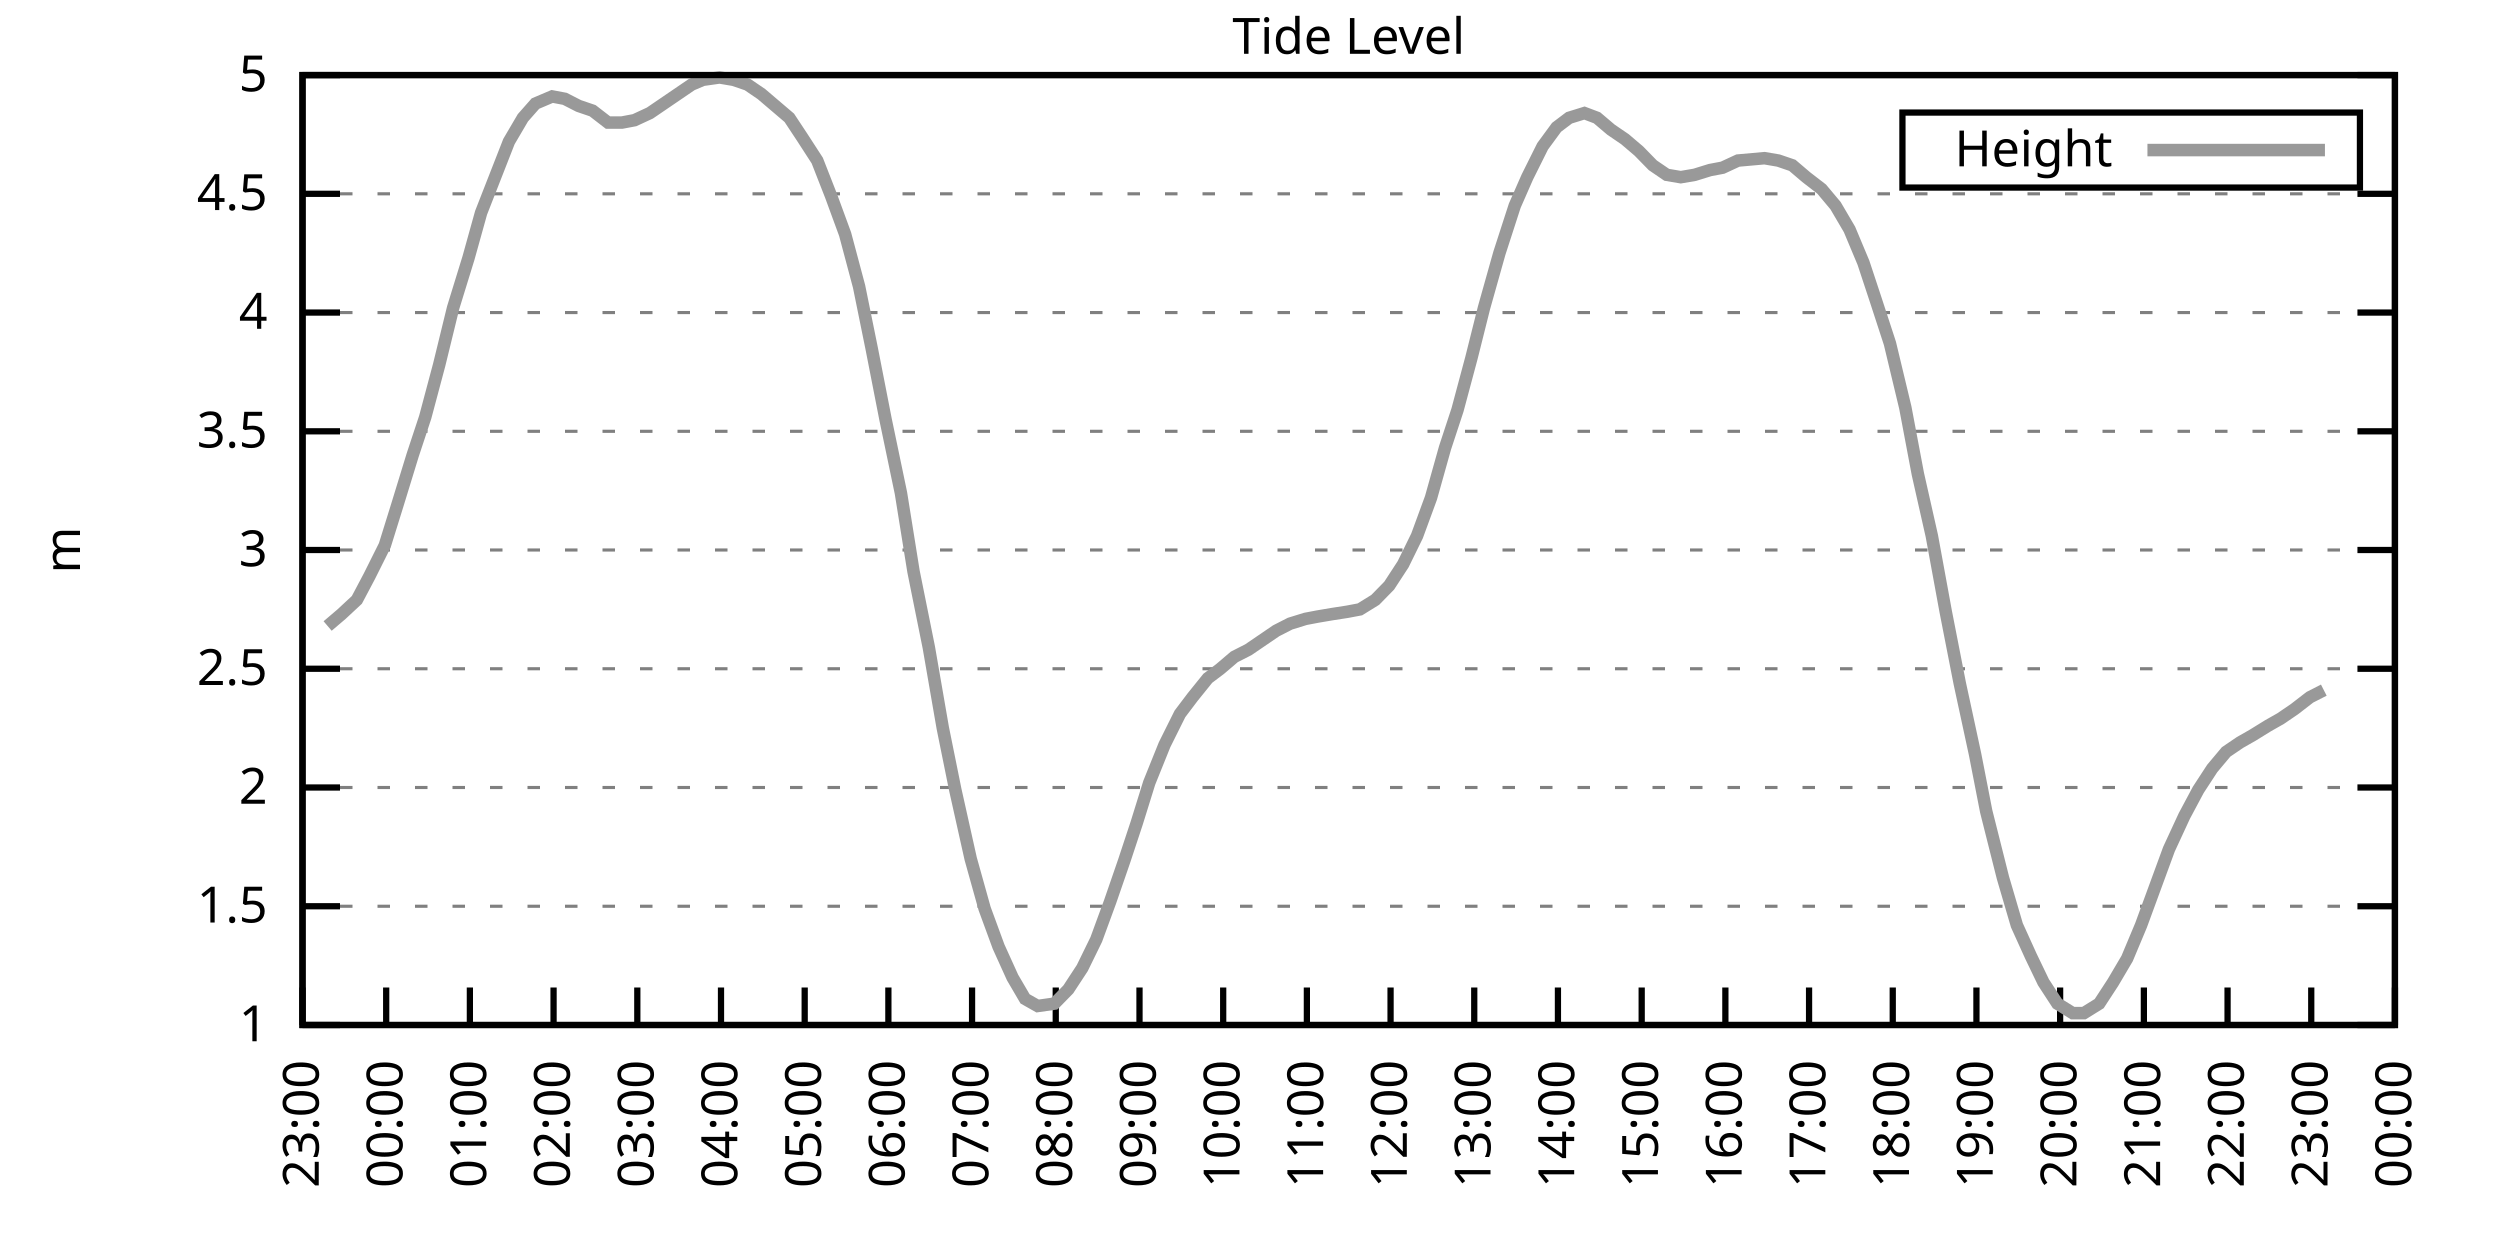
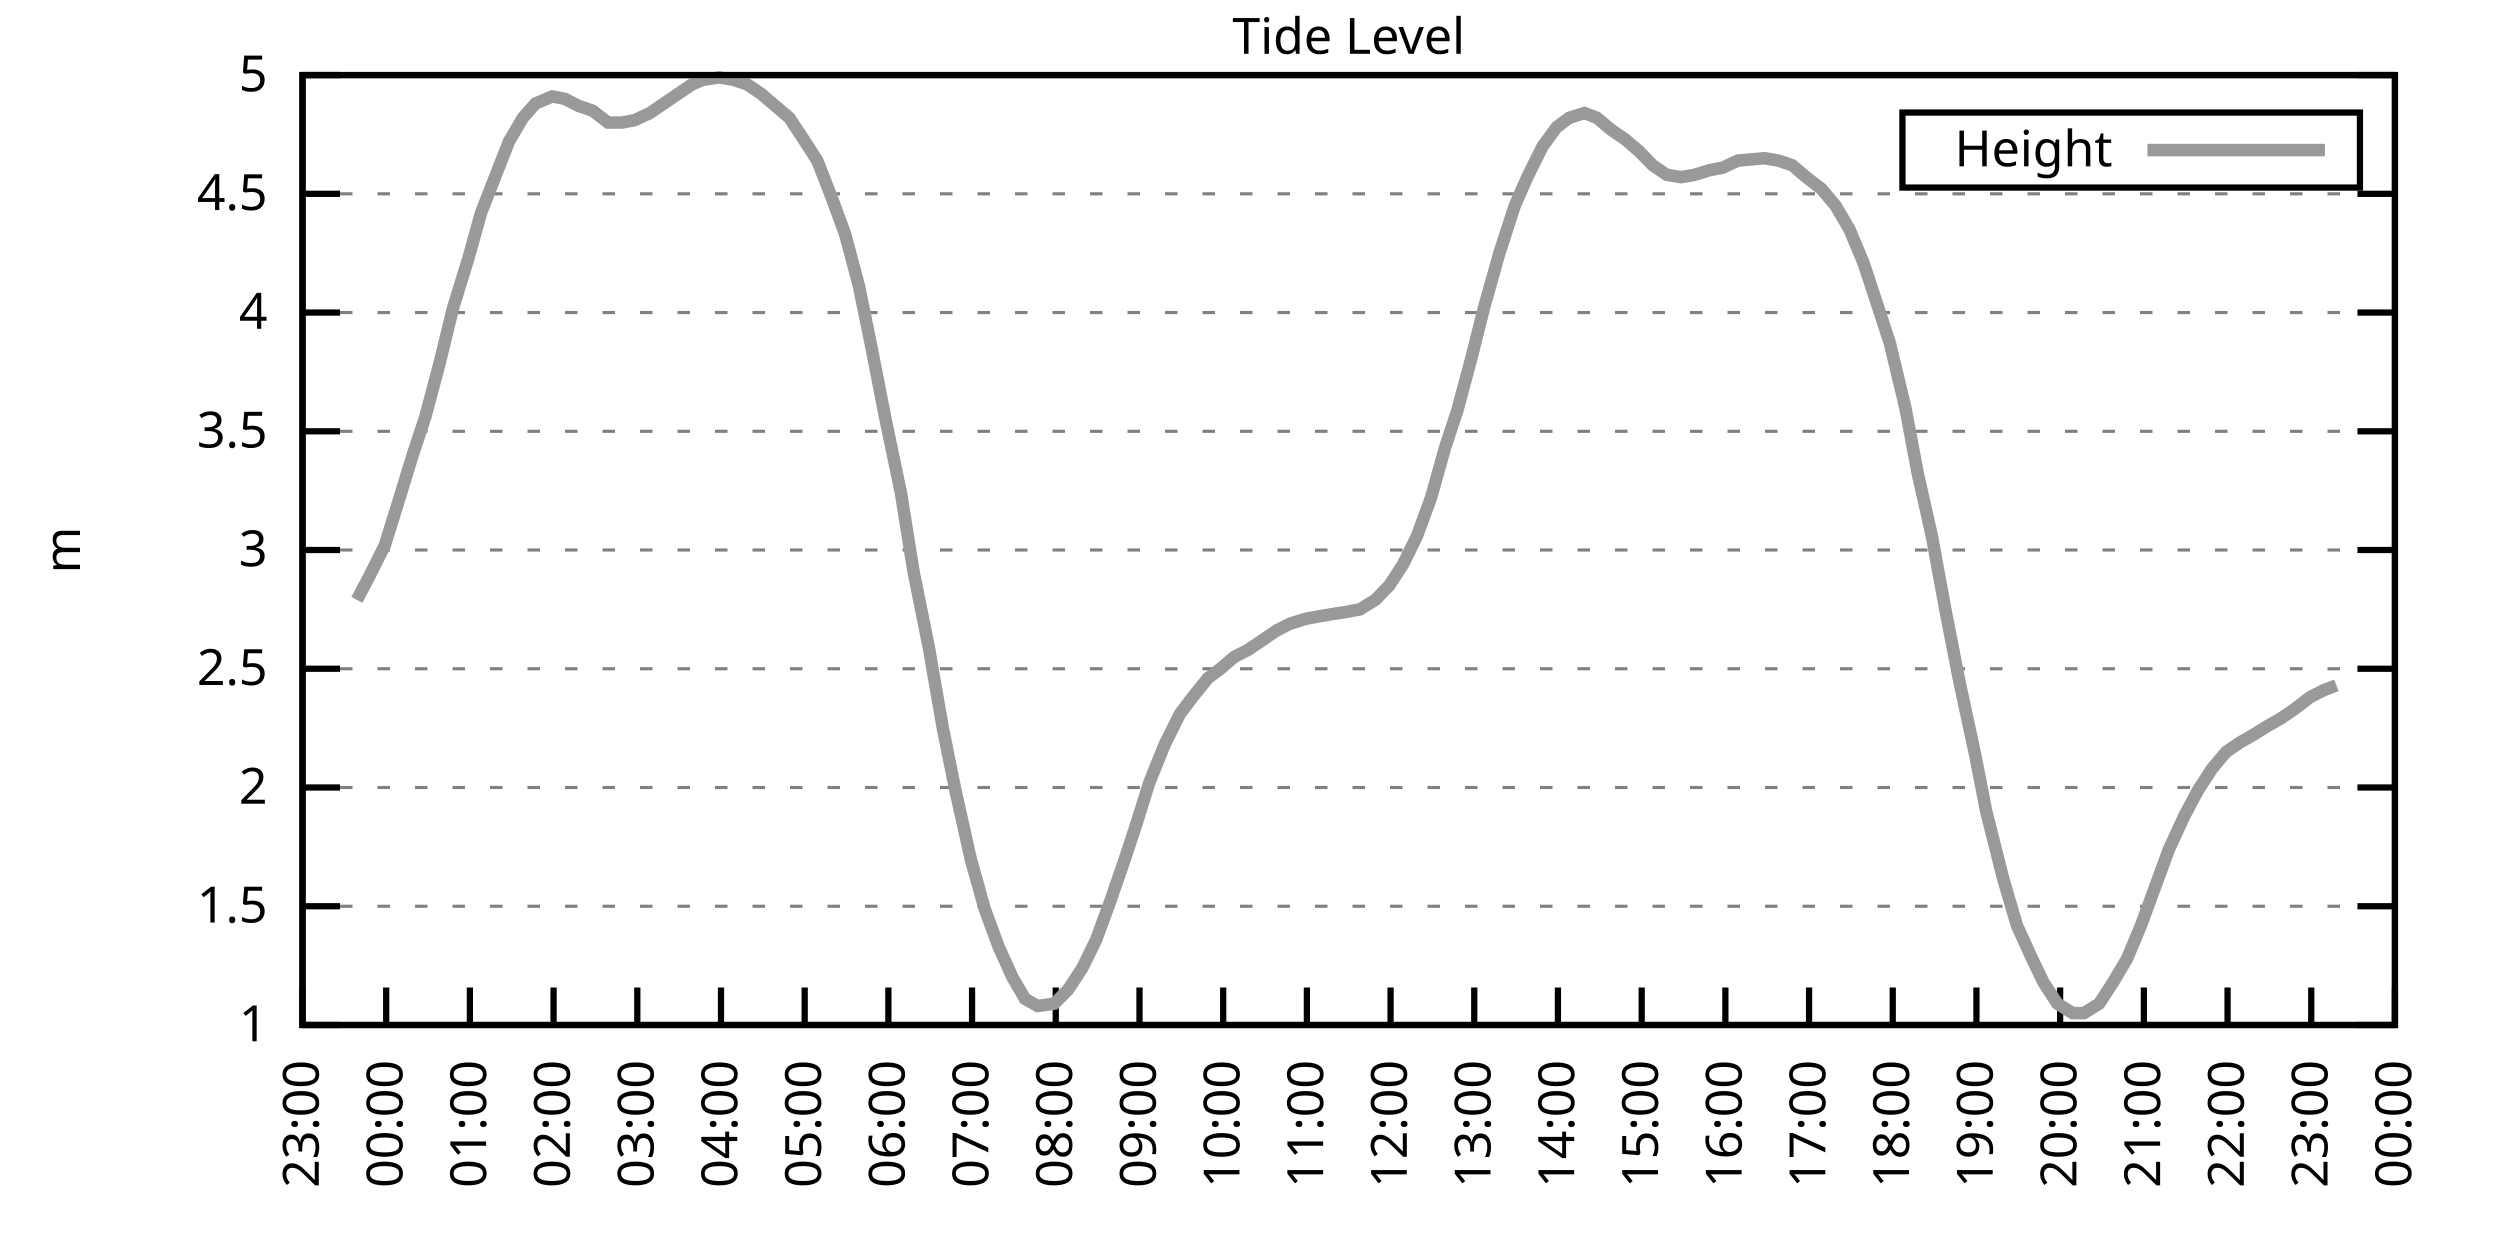
<svg xmlns="http://www.w3.org/2000/svg" xmlns:xlink="http://www.w3.org/1999/xlink" width="400" height="200" viewBox="0 0 400 200">
  <g id="gnuplot_canvas">
    <rect x="0" y="0" width="400" height="200" fill="none" />
    <defs>
      <circle id="gpDot" r="0.5" stroke-width="0.5" stroke="currentColor" />
      <path id="gpPt0" stroke-width="0.333" stroke="currentColor" d="M-1,0 h2 M0,-1 v2" />
      <path id="gpPt1" stroke-width="0.333" stroke="currentColor" d="M-1,-1 L1,1 M1,-1 L-1,1" />
      <path id="gpPt2" stroke-width="0.333" stroke="currentColor" d="M-1,0 L1,0 M0,-1 L0,1 M-1,-1 L1,1 M-1,1 L1,-1" />
      <rect id="gpPt3" stroke-width="0.333" stroke="currentColor" x="-1" y="-1" width="2" height="2" />
      <rect id="gpPt4" stroke-width="0.333" stroke="currentColor" fill="currentColor" x="-1" y="-1" width="2" height="2" />
      <circle id="gpPt5" stroke-width="0.333" stroke="currentColor" cx="0" cy="0" r="1" />
      <use xlink:href="#gpPt5" id="gpPt6" fill="currentColor" stroke="none" />
      <path id="gpPt7" stroke-width="0.333" stroke="currentColor" d="M0,-1.33 L-1.33,0.67 L1.33,0.67 z" />
      <use xlink:href="#gpPt7" id="gpPt8" fill="currentColor" stroke="none" />
      <use xlink:href="#gpPt7" id="gpPt9" stroke="currentColor" transform="rotate(180)" />
      <use xlink:href="#gpPt9" id="gpPt10" fill="currentColor" stroke="none" />
      <use xlink:href="#gpPt3" id="gpPt11" stroke="currentColor" transform="rotate(45)" />
      <use xlink:href="#gpPt11" id="gpPt12" fill="currentColor" stroke="none" />
      <path id="gpPt13" stroke-width="0.333" stroke="currentColor" d="M0,1.330 L1.265,0.411 L0.782,-1.067 L-0.782,-1.076 L-1.265,0.411 z" />
      <use xlink:href="#gpPt13" id="gpPt14" fill="currentColor" stroke="none" />
      <filter id="textbox" filterUnits="objectBoundingBox" x="0" y="0" height="1" width="1">
        <feFlood flood-color="white" flood-opacity="1" result="bgnd" />
        <feComposite in="SourceGraphic" in2="bgnd" operator="atop" />
      </filter>
      <filter id="greybox" filterUnits="objectBoundingBox" x="0" y="0" height="1" width="1">
        <feFlood flood-color="lightgrey" flood-opacity="1" result="grey" />
        <feComposite in="SourceGraphic" in2="grey" operator="atop" />
      </filter>
    </defs>
    <g fill="none" color="white" stroke="currentColor" stroke-width="1.00" stroke-linecap="butt" stroke-linejoin="miter">
</g>
    <g fill="none" color="black" stroke="currentColor" stroke-width="1.00" stroke-linecap="butt" stroke-linejoin="miter">
      <g stroke="none" shape-rendering="crispEdges">
        <polygon fill="rgb(255, 255, 255)" points="48.40,164.00 383.18,164.00 383.18,12.02 48.40,12.02 " />
      </g>
    </g>
    <g fill="none" color="black" stroke="currentColor" stroke-width="1.00" stroke-linecap="butt" stroke-linejoin="miter">
</g>
    <g fill="none" color="black" stroke="black" stroke-width="0.50" stroke-linecap="butt" stroke-linejoin="miter">
</g>
    <g fill="none" color="gray" stroke="currentColor" stroke-width="0.50" stroke-linecap="butt" stroke-linejoin="miter">
      <path stroke="gray" stroke-dasharray="2,4" class="gridline" d="M48.40,164.00 L383.19,164.00  " />
    </g>
    <g fill="none" color="gray" stroke="gray" stroke-width="1.00" stroke-linecap="butt" stroke-linejoin="miter">
</g>
    <g fill="none" color="black" stroke="currentColor" stroke-width="1.00" stroke-linecap="butt" stroke-linejoin="miter">
      <path stroke="black" d="M48.40,164.00 L54.40,164.00 M383.19,164.00 L377.19,164.00  " />
      <g transform="translate(42.80,166.60)" stroke="none" fill="black" font-family="Sans" font-size="8.00" text-anchor="end">
        <text>
          <tspan font-family="Sans"> 1</tspan>
        </text>
      </g>
    </g>
    <g fill="none" color="black" stroke="currentColor" stroke-width="1.00" stroke-linecap="butt" stroke-linejoin="miter">
</g>
    <g fill="none" color="black" stroke="black" stroke-width="0.50" stroke-linecap="butt" stroke-linejoin="miter">
</g>
    <g fill="none" color="gray" stroke="currentColor" stroke-width="0.50" stroke-linecap="butt" stroke-linejoin="miter">
      <path stroke="gray" stroke-dasharray="2,4" class="gridline" d="M48.40,145.00 L383.19,145.00  " />
    </g>
    <g fill="none" color="gray" stroke="gray" stroke-width="1.00" stroke-linecap="butt" stroke-linejoin="miter">
</g>
    <g fill="none" color="black" stroke="currentColor" stroke-width="1.00" stroke-linecap="butt" stroke-linejoin="miter">
      <path stroke="black" d="M48.40,145.00 L54.40,145.00 M383.19,145.00 L377.19,145.00  " />
      <g transform="translate(42.80,147.60)" stroke="none" fill="black" font-family="Sans" font-size="8.00" text-anchor="end">
        <text>
          <tspan font-family="Sans"> 1.5</tspan>
        </text>
      </g>
    </g>
    <g fill="none" color="black" stroke="currentColor" stroke-width="1.00" stroke-linecap="butt" stroke-linejoin="miter">
</g>
    <g fill="none" color="black" stroke="black" stroke-width="0.50" stroke-linecap="butt" stroke-linejoin="miter">
</g>
    <g fill="none" color="gray" stroke="currentColor" stroke-width="0.50" stroke-linecap="butt" stroke-linejoin="miter">
      <path stroke="gray" stroke-dasharray="2,4" class="gridline" d="M48.40,126.00 L383.19,126.00  " />
    </g>
    <g fill="none" color="gray" stroke="gray" stroke-width="1.00" stroke-linecap="butt" stroke-linejoin="miter">
</g>
    <g fill="none" color="black" stroke="currentColor" stroke-width="1.00" stroke-linecap="butt" stroke-linejoin="miter">
      <path stroke="black" d="M48.40,126.00 L54.40,126.00 M383.19,126.00 L377.19,126.00  " />
      <g transform="translate(42.80,128.60)" stroke="none" fill="black" font-family="Sans" font-size="8.00" text-anchor="end">
        <text>
          <tspan font-family="Sans"> 2</tspan>
        </text>
      </g>
    </g>
    <g fill="none" color="black" stroke="currentColor" stroke-width="1.00" stroke-linecap="butt" stroke-linejoin="miter">
</g>
    <g fill="none" color="black" stroke="black" stroke-width="0.50" stroke-linecap="butt" stroke-linejoin="miter">
</g>
    <g fill="none" color="gray" stroke="currentColor" stroke-width="0.50" stroke-linecap="butt" stroke-linejoin="miter">
      <path stroke="gray" stroke-dasharray="2,4" class="gridline" d="M48.40,107.00 L383.19,107.00  " />
    </g>
    <g fill="none" color="gray" stroke="gray" stroke-width="1.00" stroke-linecap="butt" stroke-linejoin="miter">
</g>
    <g fill="none" color="black" stroke="currentColor" stroke-width="1.00" stroke-linecap="butt" stroke-linejoin="miter">
      <path stroke="black" d="M48.40,107.00 L54.40,107.00 M383.19,107.00 L377.19,107.00  " />
      <g transform="translate(42.80,109.60)" stroke="none" fill="black" font-family="Sans" font-size="8.00" text-anchor="end">
        <text>
          <tspan font-family="Sans"> 2.5</tspan>
        </text>
      </g>
    </g>
    <g fill="none" color="black" stroke="currentColor" stroke-width="1.00" stroke-linecap="butt" stroke-linejoin="miter">
</g>
    <g fill="none" color="black" stroke="black" stroke-width="0.50" stroke-linecap="butt" stroke-linejoin="miter">
</g>
    <g fill="none" color="gray" stroke="currentColor" stroke-width="0.50" stroke-linecap="butt" stroke-linejoin="miter">
      <path stroke="gray" stroke-dasharray="2,4" class="gridline" d="M48.40,88.00 L383.19,88.00  " />
    </g>
    <g fill="none" color="gray" stroke="gray" stroke-width="1.00" stroke-linecap="butt" stroke-linejoin="miter">
</g>
    <g fill="none" color="black" stroke="currentColor" stroke-width="1.00" stroke-linecap="butt" stroke-linejoin="miter">
      <path stroke="black" d="M48.40,88.00 L54.40,88.00 M383.19,88.00 L377.19,88.00  " />
      <g transform="translate(42.80,90.60)" stroke="none" fill="black" font-family="Sans" font-size="8.00" text-anchor="end">
        <text>
          <tspan font-family="Sans"> 3</tspan>
        </text>
      </g>
    </g>
    <g fill="none" color="black" stroke="currentColor" stroke-width="1.00" stroke-linecap="butt" stroke-linejoin="miter">
</g>
    <g fill="none" color="black" stroke="black" stroke-width="0.50" stroke-linecap="butt" stroke-linejoin="miter">
</g>
    <g fill="none" color="gray" stroke="currentColor" stroke-width="0.50" stroke-linecap="butt" stroke-linejoin="miter">
      <path stroke="gray" stroke-dasharray="2,4" class="gridline" d="M48.40,69.01 L383.19,69.01  " />
    </g>
    <g fill="none" color="gray" stroke="gray" stroke-width="1.00" stroke-linecap="butt" stroke-linejoin="miter">
</g>
    <g fill="none" color="black" stroke="currentColor" stroke-width="1.00" stroke-linecap="butt" stroke-linejoin="miter">
      <path stroke="black" d="M48.40,69.01 L54.40,69.01 M383.19,69.01 L377.19,69.01  " />
      <g transform="translate(42.80,71.61)" stroke="none" fill="black" font-family="Sans" font-size="8.00" text-anchor="end">
        <text>
          <tspan font-family="Sans"> 3.5</tspan>
        </text>
      </g>
    </g>
    <g fill="none" color="black" stroke="currentColor" stroke-width="1.00" stroke-linecap="butt" stroke-linejoin="miter">
</g>
    <g fill="none" color="black" stroke="black" stroke-width="0.50" stroke-linecap="butt" stroke-linejoin="miter">
</g>
    <g fill="none" color="gray" stroke="currentColor" stroke-width="0.50" stroke-linecap="butt" stroke-linejoin="miter">
      <path stroke="gray" stroke-dasharray="2,4" class="gridline" d="M48.40,50.01 L383.19,50.01  " />
    </g>
    <g fill="none" color="gray" stroke="gray" stroke-width="1.00" stroke-linecap="butt" stroke-linejoin="miter">
</g>
    <g fill="none" color="black" stroke="currentColor" stroke-width="1.00" stroke-linecap="butt" stroke-linejoin="miter">
      <path stroke="black" d="M48.40,50.01 L54.40,50.01 M383.19,50.01 L377.19,50.01  " />
      <g transform="translate(42.80,52.61)" stroke="none" fill="black" font-family="Sans" font-size="8.00" text-anchor="end">
        <text>
          <tspan font-family="Sans"> 4</tspan>
        </text>
      </g>
    </g>
    <g fill="none" color="black" stroke="currentColor" stroke-width="1.00" stroke-linecap="butt" stroke-linejoin="miter">
</g>
    <g fill="none" color="black" stroke="black" stroke-width="0.50" stroke-linecap="butt" stroke-linejoin="miter">
</g>
    <g fill="none" color="gray" stroke="currentColor" stroke-width="0.50" stroke-linecap="butt" stroke-linejoin="miter">
      <path stroke="gray" stroke-dasharray="2,4" class="gridline" d="M48.40,31.01 L383.19,31.01  " />
    </g>
    <g fill="none" color="gray" stroke="gray" stroke-width="1.00" stroke-linecap="butt" stroke-linejoin="miter">
</g>
    <g fill="none" color="black" stroke="currentColor" stroke-width="1.00" stroke-linecap="butt" stroke-linejoin="miter">
      <path stroke="black" d="M48.40,31.01 L54.40,31.01 M383.19,31.01 L377.19,31.01  " />
      <g transform="translate(42.80,33.61)" stroke="none" fill="black" font-family="Sans" font-size="8.00" text-anchor="end">
        <text>
          <tspan font-family="Sans"> 4.5</tspan>
        </text>
      </g>
    </g>
    <g fill="none" color="black" stroke="currentColor" stroke-width="1.00" stroke-linecap="butt" stroke-linejoin="miter">
</g>
    <g fill="none" color="black" stroke="black" stroke-width="0.50" stroke-linecap="butt" stroke-linejoin="miter">
</g>
    <g fill="none" color="gray" stroke="currentColor" stroke-width="0.50" stroke-linecap="butt" stroke-linejoin="miter">
      <path stroke="gray" stroke-dasharray="2,4" class="gridline" d="M48.40,12.01 L383.19,12.01  " />
    </g>
    <g fill="none" color="gray" stroke="gray" stroke-width="1.00" stroke-linecap="butt" stroke-linejoin="miter">
</g>
    <g fill="none" color="black" stroke="currentColor" stroke-width="1.00" stroke-linecap="butt" stroke-linejoin="miter">
      <path stroke="black" d="M48.40,12.01 L54.40,12.01 M383.19,12.01 L377.19,12.01  " />
      <g transform="translate(42.80,14.61)" stroke="none" fill="black" font-family="Sans" font-size="8.00" text-anchor="end">
        <text>
          <tspan font-family="Sans"> 5</tspan>
        </text>
      </g>
    </g>
    <g fill="none" color="black" stroke="currentColor" stroke-width="1.00" stroke-linecap="butt" stroke-linejoin="miter">
      <path stroke="black" d="M48.40,164.00 L48.40,158.00  " />
      <g transform="translate(51.00,169.60) rotate(270.00)" stroke="none" fill="black" font-family="Sans" font-size="8.00" text-anchor="end">
        <text>
          <tspan font-family="Sans">23:00</tspan>
        </text>
      </g>
    </g>
    <g fill="none" color="black" stroke="currentColor" stroke-width="1.00" stroke-linecap="butt" stroke-linejoin="miter">
      <path stroke="black" d="M61.79,164.00 L61.79,158.00  " />
      <g transform="translate(64.39,169.60) rotate(270.00)" stroke="none" fill="black" font-family="Sans" font-size="8.00" text-anchor="end">
        <text>
          <tspan font-family="Sans">00:00</tspan>
        </text>
      </g>
    </g>
    <g fill="none" color="black" stroke="currentColor" stroke-width="1.00" stroke-linecap="butt" stroke-linejoin="miter">
      <path stroke="black" d="M75.18,164.00 L75.18,158.00  " />
      <g transform="translate(77.78,169.60) rotate(270.00)" stroke="none" fill="black" font-family="Sans" font-size="8.00" text-anchor="end">
        <text>
          <tspan font-family="Sans">01:00</tspan>
        </text>
      </g>
    </g>
    <g fill="none" color="black" stroke="currentColor" stroke-width="1.00" stroke-linecap="butt" stroke-linejoin="miter">
      <path stroke="black" d="M88.57,164.00 L88.57,158.00  " />
      <g transform="translate(91.17,169.60) rotate(270.00)" stroke="none" fill="black" font-family="Sans" font-size="8.00" text-anchor="end">
        <text>
          <tspan font-family="Sans">02:00</tspan>
        </text>
      </g>
    </g>
    <g fill="none" color="black" stroke="currentColor" stroke-width="1.00" stroke-linecap="butt" stroke-linejoin="miter">
      <path stroke="black" d="M101.97,164.00 L101.97,158.00  " />
      <g transform="translate(104.57,169.60) rotate(270.00)" stroke="none" fill="black" font-family="Sans" font-size="8.00" text-anchor="end">
        <text>
          <tspan font-family="Sans">03:00</tspan>
        </text>
      </g>
    </g>
    <g fill="none" color="black" stroke="currentColor" stroke-width="1.00" stroke-linecap="butt" stroke-linejoin="miter">
      <path stroke="black" d="M115.36,164.00 L115.36,158.00  " />
      <g transform="translate(117.96,169.60) rotate(270.00)" stroke="none" fill="black" font-family="Sans" font-size="8.00" text-anchor="end">
        <text>
          <tspan font-family="Sans">04:00</tspan>
        </text>
      </g>
    </g>
    <g fill="none" color="black" stroke="currentColor" stroke-width="1.00" stroke-linecap="butt" stroke-linejoin="miter">
      <path stroke="black" d="M128.75,164.00 L128.75,158.00  " />
      <g transform="translate(131.35,169.60) rotate(270.00)" stroke="none" fill="black" font-family="Sans" font-size="8.00" text-anchor="end">
        <text>
          <tspan font-family="Sans">05:00</tspan>
        </text>
      </g>
    </g>
    <g fill="none" color="black" stroke="currentColor" stroke-width="1.00" stroke-linecap="butt" stroke-linejoin="miter">
      <path stroke="black" d="M142.14,164.00 L142.14,158.00  " />
      <g transform="translate(144.74,169.60) rotate(270.00)" stroke="none" fill="black" font-family="Sans" font-size="8.00" text-anchor="end">
        <text>
          <tspan font-family="Sans">06:00</tspan>
        </text>
      </g>
    </g>
    <g fill="none" color="black" stroke="currentColor" stroke-width="1.00" stroke-linecap="butt" stroke-linejoin="miter">
      <path stroke="black" d="M155.53,164.00 L155.53,158.00  " />
      <g transform="translate(158.13,169.60) rotate(270.00)" stroke="none" fill="black" font-family="Sans" font-size="8.00" text-anchor="end">
        <text>
          <tspan font-family="Sans">07:00</tspan>
        </text>
      </g>
    </g>
    <g fill="none" color="black" stroke="currentColor" stroke-width="1.00" stroke-linecap="butt" stroke-linejoin="miter">
      <path stroke="black" d="M168.92,164.00 L168.92,158.00  " />
      <g transform="translate(171.52,169.60) rotate(270.00)" stroke="none" fill="black" font-family="Sans" font-size="8.00" text-anchor="end">
        <text>
          <tspan font-family="Sans">08:00</tspan>
        </text>
      </g>
    </g>
    <g fill="none" color="black" stroke="currentColor" stroke-width="1.00" stroke-linecap="butt" stroke-linejoin="miter">
      <path stroke="black" d="M182.32,164.00 L182.32,158.00  " />
      <g transform="translate(184.92,169.60) rotate(270.00)" stroke="none" fill="black" font-family="Sans" font-size="8.00" text-anchor="end">
        <text>
          <tspan font-family="Sans">09:00</tspan>
        </text>
      </g>
    </g>
    <g fill="none" color="black" stroke="currentColor" stroke-width="1.00" stroke-linecap="butt" stroke-linejoin="miter">
      <path stroke="black" d="M195.71,164.00 L195.71,158.00  " />
      <g transform="translate(198.31,169.60) rotate(270.00)" stroke="none" fill="black" font-family="Sans" font-size="8.00" text-anchor="end">
        <text>
          <tspan font-family="Sans">10:00</tspan>
        </text>
      </g>
    </g>
    <g fill="none" color="black" stroke="currentColor" stroke-width="1.00" stroke-linecap="butt" stroke-linejoin="miter">
      <path stroke="black" d="M209.10,164.00 L209.10,158.00  " />
      <g transform="translate(211.70,169.60) rotate(270.00)" stroke="none" fill="black" font-family="Sans" font-size="8.00" text-anchor="end">
        <text>
          <tspan font-family="Sans">11:00</tspan>
        </text>
      </g>
    </g>
    <g fill="none" color="black" stroke="currentColor" stroke-width="1.00" stroke-linecap="butt" stroke-linejoin="miter">
      <path stroke="black" d="M222.49,164.00 L222.49,158.00  " />
      <g transform="translate(225.09,169.60) rotate(270.00)" stroke="none" fill="black" font-family="Sans" font-size="8.00" text-anchor="end">
        <text>
          <tspan font-family="Sans">12:00</tspan>
        </text>
      </g>
    </g>
    <g fill="none" color="black" stroke="currentColor" stroke-width="1.00" stroke-linecap="butt" stroke-linejoin="miter">
      <path stroke="black" d="M235.88,164.00 L235.88,158.00  " />
      <g transform="translate(238.48,169.60) rotate(270.00)" stroke="none" fill="black" font-family="Sans" font-size="8.00" text-anchor="end">
        <text>
          <tspan font-family="Sans">13:00</tspan>
        </text>
      </g>
    </g>
    <g fill="none" color="black" stroke="currentColor" stroke-width="1.00" stroke-linecap="butt" stroke-linejoin="miter">
      <path stroke="black" d="M249.27,164.00 L249.27,158.00  " />
      <g transform="translate(251.87,169.60) rotate(270.00)" stroke="none" fill="black" font-family="Sans" font-size="8.00" text-anchor="end">
        <text>
          <tspan font-family="Sans">14:00</tspan>
        </text>
      </g>
    </g>
    <g fill="none" color="black" stroke="currentColor" stroke-width="1.00" stroke-linecap="butt" stroke-linejoin="miter">
      <path stroke="black" d="M262.67,164.00 L262.67,158.00  " />
      <g transform="translate(265.27,169.60) rotate(270.00)" stroke="none" fill="black" font-family="Sans" font-size="8.00" text-anchor="end">
        <text>
          <tspan font-family="Sans">15:00</tspan>
        </text>
      </g>
    </g>
    <g fill="none" color="black" stroke="currentColor" stroke-width="1.00" stroke-linecap="butt" stroke-linejoin="miter">
      <path stroke="black" d="M276.06,164.00 L276.06,158.00  " />
      <g transform="translate(278.66,169.60) rotate(270.00)" stroke="none" fill="black" font-family="Sans" font-size="8.00" text-anchor="end">
        <text>
          <tspan font-family="Sans">16:00</tspan>
        </text>
      </g>
    </g>
    <g fill="none" color="black" stroke="currentColor" stroke-width="1.00" stroke-linecap="butt" stroke-linejoin="miter">
      <path stroke="black" d="M289.45,164.00 L289.45,158.00  " />
      <g transform="translate(292.05,169.60) rotate(270.00)" stroke="none" fill="black" font-family="Sans" font-size="8.00" text-anchor="end">
        <text>
          <tspan font-family="Sans">17:00</tspan>
        </text>
      </g>
    </g>
    <g fill="none" color="black" stroke="currentColor" stroke-width="1.00" stroke-linecap="butt" stroke-linejoin="miter">
      <path stroke="black" d="M302.84,164.00 L302.84,158.00  " />
      <g transform="translate(305.44,169.60) rotate(270.00)" stroke="none" fill="black" font-family="Sans" font-size="8.00" text-anchor="end">
        <text>
          <tspan font-family="Sans">18:00</tspan>
        </text>
      </g>
    </g>
    <g fill="none" color="black" stroke="currentColor" stroke-width="1.00" stroke-linecap="butt" stroke-linejoin="miter">
      <path stroke="black" d="M316.23,164.00 L316.23,158.00  " />
      <g transform="translate(318.83,169.60) rotate(270.00)" stroke="none" fill="black" font-family="Sans" font-size="8.00" text-anchor="end">
        <text>
          <tspan font-family="Sans">19:00</tspan>
        </text>
      </g>
    </g>
    <g fill="none" color="black" stroke="currentColor" stroke-width="1.00" stroke-linecap="butt" stroke-linejoin="miter">
      <path stroke="black" d="M329.62,164.00 L329.62,158.00  " />
      <g transform="translate(332.22,169.60) rotate(270.00)" stroke="none" fill="black" font-family="Sans" font-size="8.00" text-anchor="end">
        <text>
          <tspan font-family="Sans">20:00</tspan>
        </text>
      </g>
    </g>
    <g fill="none" color="black" stroke="currentColor" stroke-width="1.00" stroke-linecap="butt" stroke-linejoin="miter">
      <path stroke="black" d="M343.02,164.00 L343.02,158.00  " />
      <g transform="translate(345.62,169.60) rotate(270.00)" stroke="none" fill="black" font-family="Sans" font-size="8.00" text-anchor="end">
        <text>
          <tspan font-family="Sans">21:00</tspan>
        </text>
      </g>
    </g>
    <g fill="none" color="black" stroke="currentColor" stroke-width="1.00" stroke-linecap="butt" stroke-linejoin="miter">
      <path stroke="black" d="M356.41,164.00 L356.41,158.00  " />
      <g transform="translate(359.01,169.60) rotate(270.00)" stroke="none" fill="black" font-family="Sans" font-size="8.00" text-anchor="end">
        <text>
          <tspan font-family="Sans">22:00</tspan>
        </text>
      </g>
    </g>
    <g fill="none" color="black" stroke="currentColor" stroke-width="1.00" stroke-linecap="butt" stroke-linejoin="miter">
      <path stroke="black" d="M369.80,164.00 L369.80,158.00  " />
      <g transform="translate(372.40,169.60) rotate(270.00)" stroke="none" fill="black" font-family="Sans" font-size="8.00" text-anchor="end">
        <text>
          <tspan font-family="Sans">23:00</tspan>
        </text>
      </g>
    </g>
    <g fill="none" color="black" stroke="currentColor" stroke-width="1.00" stroke-linecap="butt" stroke-linejoin="miter">
      <path stroke="black" d="M383.19,164.00 L383.19,158.00  " />
      <g transform="translate(385.79,169.60) rotate(270.00)" stroke="none" fill="black" font-family="Sans" font-size="8.00" text-anchor="end">
        <text>
          <tspan font-family="Sans">00:00</tspan>
        </text>
      </g>
    </g>
    <g fill="none" color="black" stroke="currentColor" stroke-width="1.00" stroke-linecap="butt" stroke-linejoin="miter">
</g>
    <g fill="none" color="black" stroke="currentColor" stroke-width="1.00" stroke-linecap="butt" stroke-linejoin="miter">
      <path stroke="black" d="M48.40,12.01 L48.40,164.00 L383.19,164.00 L383.19,12.01 L48.40,12.01 Z  " />
    </g>
    <g fill="none" color="black" stroke="currentColor" stroke-width="1.00" stroke-linecap="butt" stroke-linejoin="miter">
</g>
    <g fill="none" color="black" stroke="currentColor" stroke-width="1.00" stroke-linecap="butt" stroke-linejoin="miter">
      <path stroke="black" d="M304.39,30.01 L304.39,18.01 L377.59,18.01 L377.59,30.01 L304.39,30.01 Z  " />
    </g>
    <g id="Tide_level_plot_1">
      <g fill="none" color="white" stroke="black" stroke-width="2.00" stroke-linecap="butt" stroke-linejoin="miter">
</g>
      <g fill="none" color="black" stroke="currentColor" stroke-width="2.00" stroke-linecap="butt" stroke-linejoin="miter">
        <g transform="translate(337.99,26.61)" stroke="none" fill="black" font-family="Sans" font-size="8.00" text-anchor="end">
          <text>
            <tspan font-family="Sans">Height</tspan>
          </text>
        </g>
      </g>
      <g fill="none" color="black" stroke="currentColor" stroke-width="2.00" stroke-linecap="butt" stroke-linejoin="miter">
-         <path stroke="rgb(153, 153, 153)" d="M343.59,24.01 L371.99,24.01 M52.42,100.16 L54.65,98.26 L57.10,95.98 L59.11,92.18 L61.57,87.25 L63.58,80.79   L66.03,72.81 L68.04,66.73 L70.27,58.37 L72.50,49.25 L74.96,41.27 L76.97,34.05 L79.20,28.35 L81.43,22.65   L83.66,18.85 L85.67,16.57 L88.35,15.43 L90.36,15.81 L92.59,16.95 L94.82,17.71 L97.28,19.61 L99.51,19.61   L101.52,19.23 L103.98,18.09 L106.21,16.57 L108.44,15.05 L110.67,13.53 L112.46,12.77 L115.13,12.39 L117.37,12.77   L119.60,13.53 L121.83,15.05 L124.06,16.95 L126.29,18.85 L128.30,21.89 L130.76,25.69 L132.99,31.39 L135.22,37.47   L137.45,45.83 L139.46,55.71 L141.69,67.11 L144.15,78.89 L146.16,91.42 L148.61,103.58 L150.85,116.50 L152.85,126.38   L155.31,137.40 L157.54,145.38 L159.77,151.46 L162.01,156.40 L164.01,159.82 L166.02,160.96 L168.70,160.58 L170.93,158.30   L173.17,154.88 L175.40,150.32 L177.63,144.24 L179.86,137.78 L181.87,131.70 L183.88,125.24 L186.33,119.16 L188.79,114.22   L190.80,111.56 L193.25,108.52 L195.26,107.00 L197.49,105.10 L199.73,103.96 L201.96,102.44 L204.19,100.92 L206.42,99.78   L208.88,99.02 L210.88,98.64 L213.12,98.26 L215.57,97.88 L217.58,97.50 L220.04,95.98 L222.27,93.70 L224.50,90.28   L226.73,85.73 L228.96,79.65 L231.20,71.67 L233.20,65.59 L235.44,57.23 L237.44,49.25 L239.90,40.51 L242.36,32.91   L244.36,28.35 L246.82,23.41 L249.05,20.37 L251.06,18.85 L253.51,18.09 L255.52,18.85 L257.76,20.75 L259.99,22.27   L262.22,24.17 L264.45,26.45 L266.68,27.97 L268.92,28.35 L271.15,27.97 L273.60,27.21 L275.61,26.83 L278.07,25.69   L282.31,25.31 L284.54,25.69 L286.77,26.45 L289.00,28.35 L291.46,30.25 L293.69,32.91 L295.92,36.71 L298.15,42.03   L300.16,48.11 L302.39,54.95 L304.85,65.21 L306.86,75.85 L309.09,85.73 L311.32,97.88 L313.55,109.28 L316.01,120.68   L317.79,129.80 L320.47,140.44 L322.70,148.04 L324.94,152.98 L326.95,157.16 L329.18,160.58 L331.63,162.10 L333.42,162.10   L335.87,160.58 L338.10,157.16 L340.34,153.36 L342.57,148.04 L344.80,141.96 L347.03,135.88 L349.49,130.56 L351.72,126.38   L353.95,122.96 L356.18,120.30 L358.42,118.78 L360.42,117.64 L362.88,116.12 L364.89,114.98 L367.12,113.46 L369.58,111.56   L371.81,110.42  " />
+         <path stroke="rgb(153, 153, 153)" d="M343.59,24.01 L371.99,24.01 M57.10,95.98 L59.11,92.18 L61.57,87.25 L63.58,80.79 L66.03,72.81 L68.04,66.73   L70.27,58.37 L72.50,49.25 L74.96,41.27 L76.97,34.05 L79.20,28.35 L81.43,22.65 L83.66,18.85 L85.67,16.57   L88.35,15.43 L90.36,15.81 L92.59,16.95 L94.82,17.71 L97.28,19.61 L99.51,19.61 L101.52,19.23 L103.98,18.09   L106.21,16.57 L108.44,15.05 L110.67,13.53 L112.46,12.77 L115.13,12.39 L117.37,12.77 L119.60,13.53 L121.83,15.05   L124.06,16.95 L126.29,18.85 L128.30,21.89 L130.76,25.69 L132.99,31.39 L135.22,37.47 L137.45,45.83 L139.46,55.71   L141.69,67.11 L144.15,78.89 L146.16,91.42 L148.61,103.58 L150.85,116.50 L152.85,126.38 L155.31,137.40 L157.54,145.38   L159.77,151.46 L162.01,156.40 L164.01,159.82 L166.02,160.96 L168.70,160.58 L170.93,158.30 L173.17,154.88 L175.40,150.32   L177.63,144.24 L179.86,137.78 L181.87,131.70 L183.88,125.24 L186.33,119.16 L188.79,114.22 L190.80,111.56 L193.25,108.52   L195.26,107.00 L197.49,105.10 L199.73,103.96 L201.96,102.44 L204.19,100.92 L206.42,99.78 L208.88,99.02 L210.88,98.64   L213.12,98.26 L215.57,97.88 L217.58,97.50 L220.04,95.98 L222.27,93.70 L224.50,90.28 L226.73,85.73 L228.96,79.65   L231.20,71.67 L233.20,65.59 L235.44,57.23 L237.44,49.25 L239.90,40.51 L242.36,32.91 L244.36,28.35 L246.82,23.41   L249.05,20.37 L251.06,18.85 L253.51,18.09 L255.52,18.85 L257.76,20.75 L259.99,22.27 L262.22,24.17 L264.45,26.45   L266.68,27.97 L268.92,28.35 L271.15,27.97 L273.60,27.21 L275.61,26.83 L278.07,25.69 L282.31,25.31 L284.54,25.69   L286.77,26.45 L289.00,28.35 L291.46,30.25 L293.69,32.91 L295.92,36.71 L298.15,42.03 L300.16,48.11 L302.39,54.95   L304.85,65.21 L306.86,75.85 L309.09,85.73 L311.32,97.88 L313.55,109.28 L316.01,120.68 L317.79,129.80 L320.47,140.44   L322.70,148.04 L324.94,152.98 L326.95,157.16 L329.18,160.58 L331.63,162.10 L333.42,162.10 L335.87,160.58 L338.10,157.16   L340.34,153.36 L342.57,148.04 L344.80,141.96 L347.03,135.88 L349.49,130.56 L351.72,126.38 L353.95,122.96 L356.18,120.30   L358.42,118.78 L360.42,117.64 L362.88,116.12 L364.89,114.98 L367.12,113.46 L369.58,111.56 L371.81,110.42 L373.82,109.66    " />
      </g>
    </g>
    <g fill="none" color="black" stroke="currentColor" stroke-width="2.00" stroke-linecap="butt" stroke-linejoin="miter">
</g>
    <g fill="none" color="black" stroke="black" stroke-width="1.00" stroke-linecap="butt" stroke-linejoin="miter">
</g>
    <g fill="none" color="black" stroke="currentColor" stroke-width="1.00" stroke-linecap="butt" stroke-linejoin="miter">
      <path stroke="black" d="M48.40,12.01 L48.40,164.00 L383.19,164.00 L383.19,12.01 L48.40,12.01 Z  " />
      <g transform="translate(12.80,88.01) rotate(270.00)" stroke="none" fill="black" font-family="Sans" font-size="8.00" text-anchor="middle">
        <text>
          <tspan font-family="Sans">m</tspan>
        </text>
      </g>
    </g>
    <g fill="none" color="black" stroke="currentColor" stroke-width="1.00" stroke-linecap="butt" stroke-linejoin="miter">
</g>
    <g fill="none" color="black" stroke="currentColor" stroke-width="1.00" stroke-linecap="butt" stroke-linejoin="miter">
      <g transform="translate(215.79,8.61)" stroke="none" fill="black" font-family="Sans" font-size="8.00" text-anchor="middle">
        <text>
          <tspan font-family="Sans">Tide Level</tspan>
        </text>
      </g>
    </g>
    <g fill="none" color="black" stroke="currentColor" stroke-width="1.00" stroke-linecap="butt" stroke-linejoin="miter">
</g>
  </g>
</svg>
